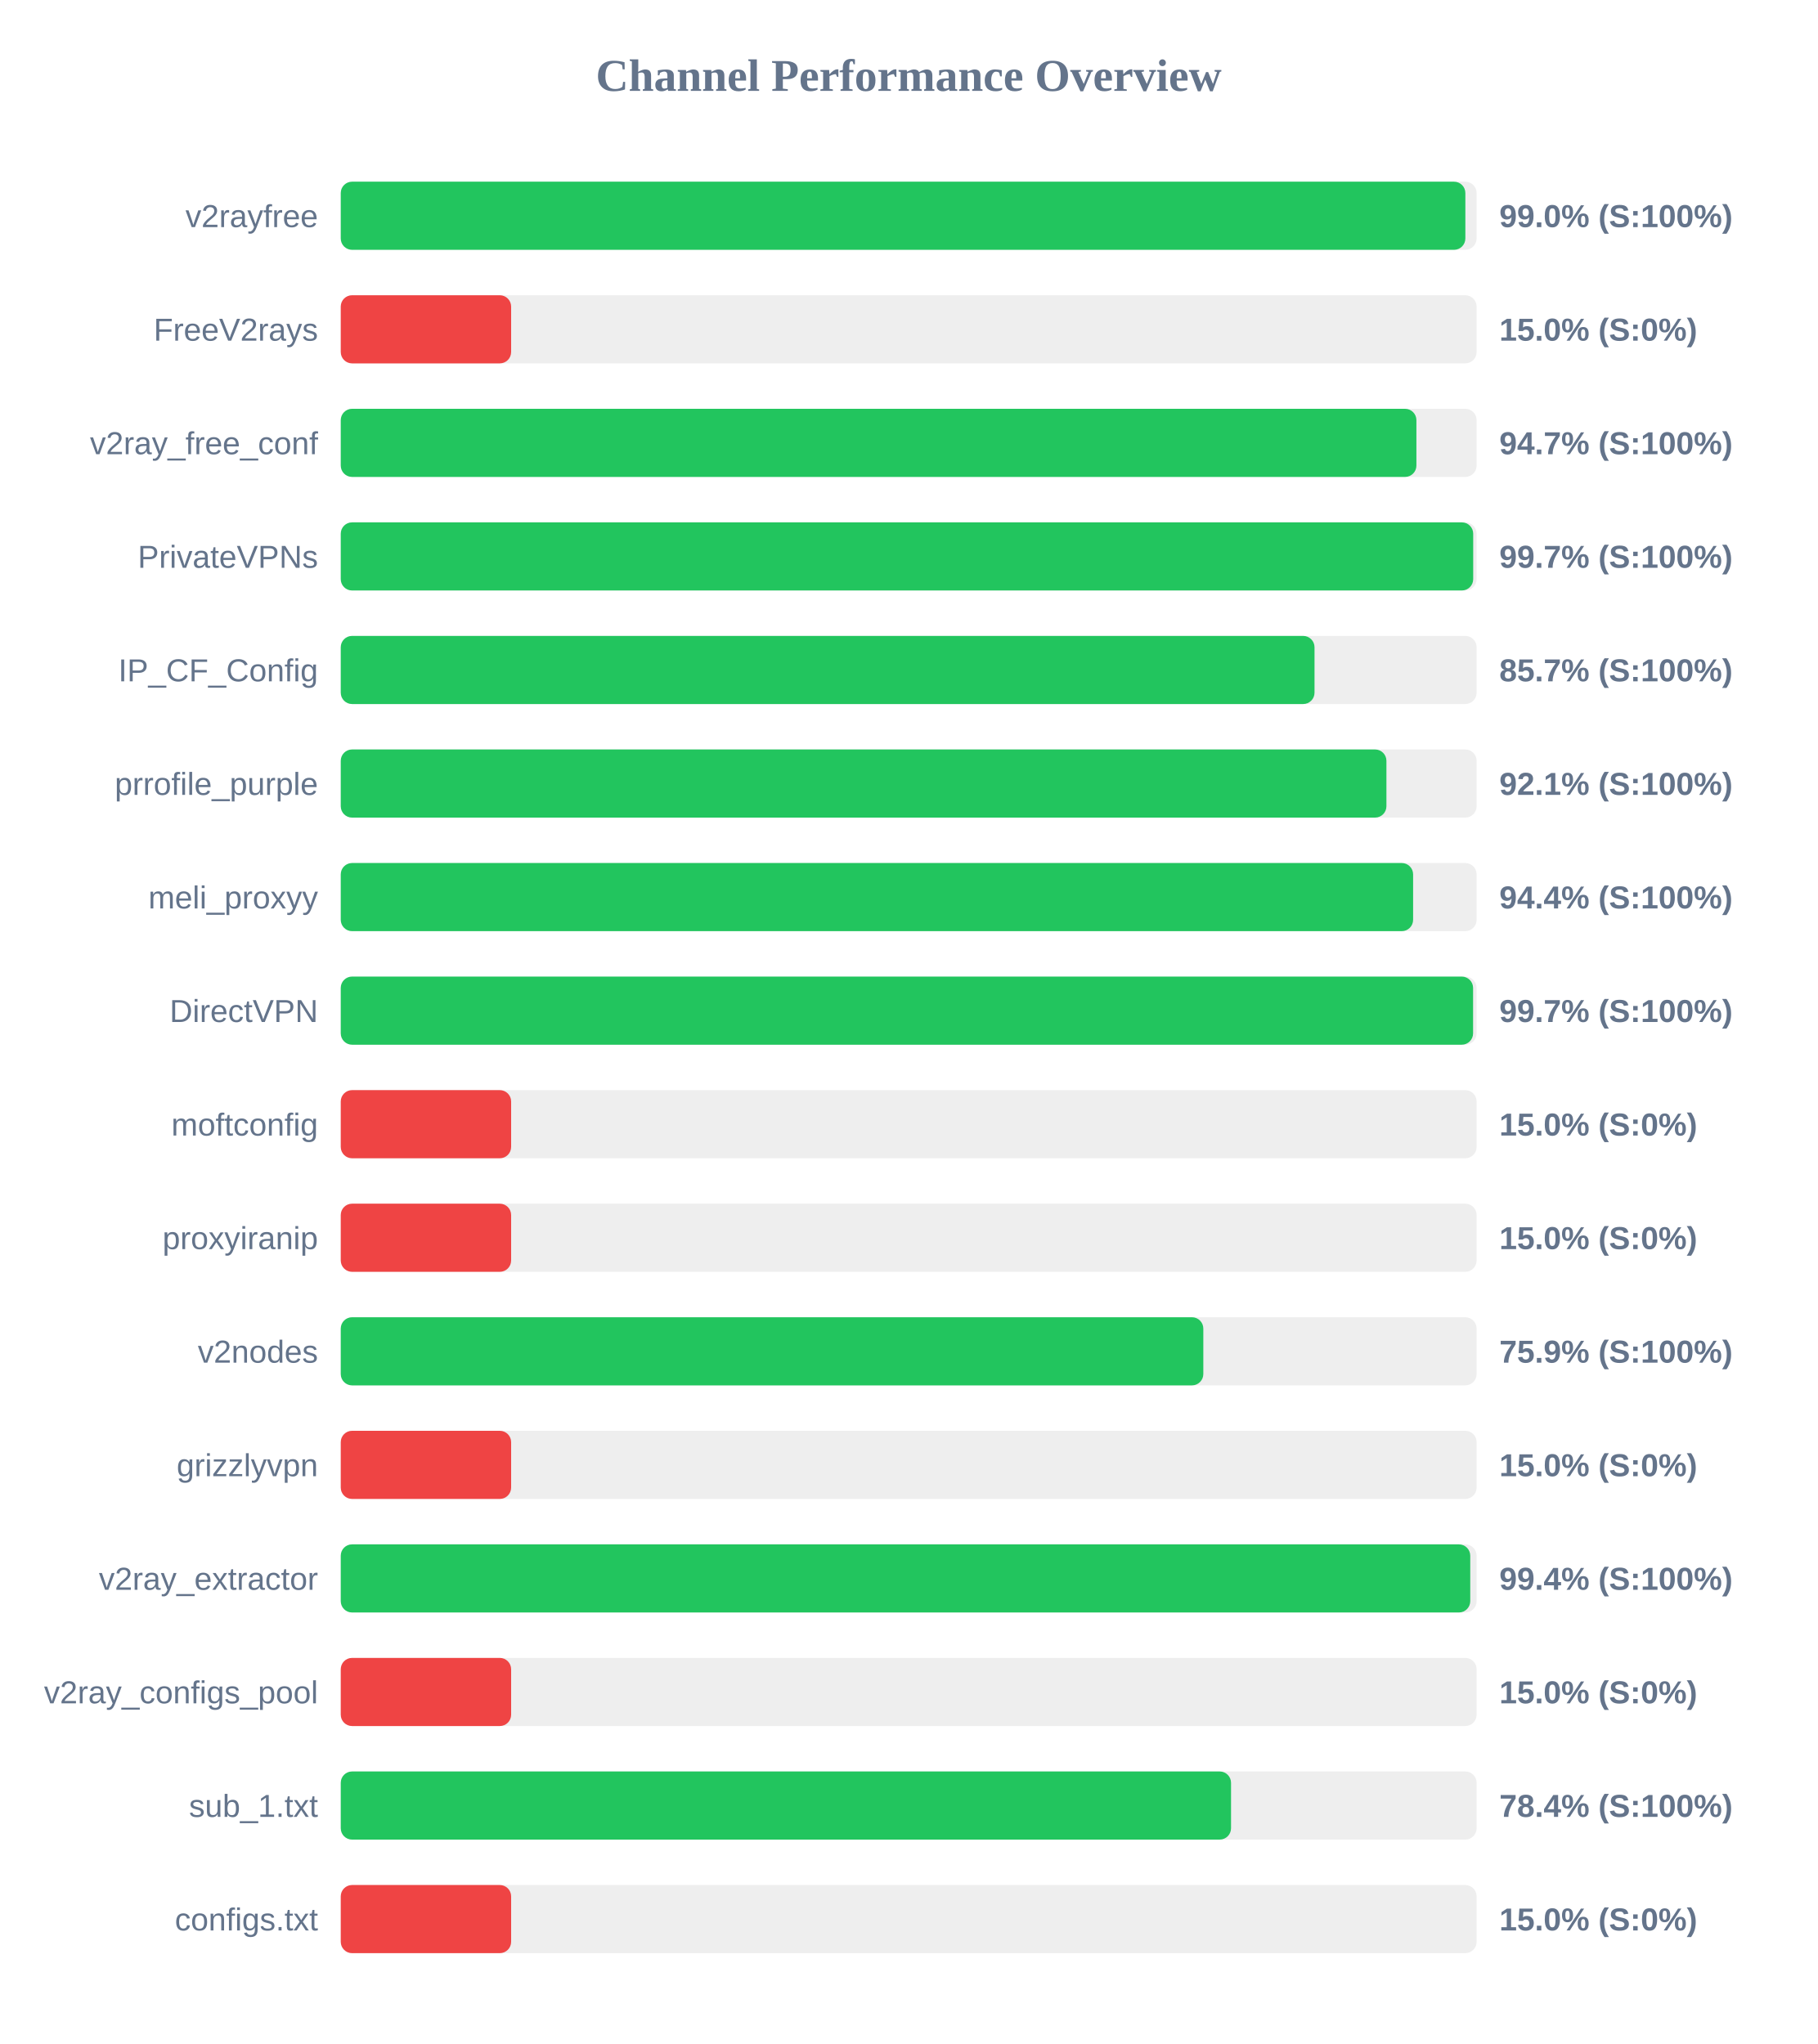
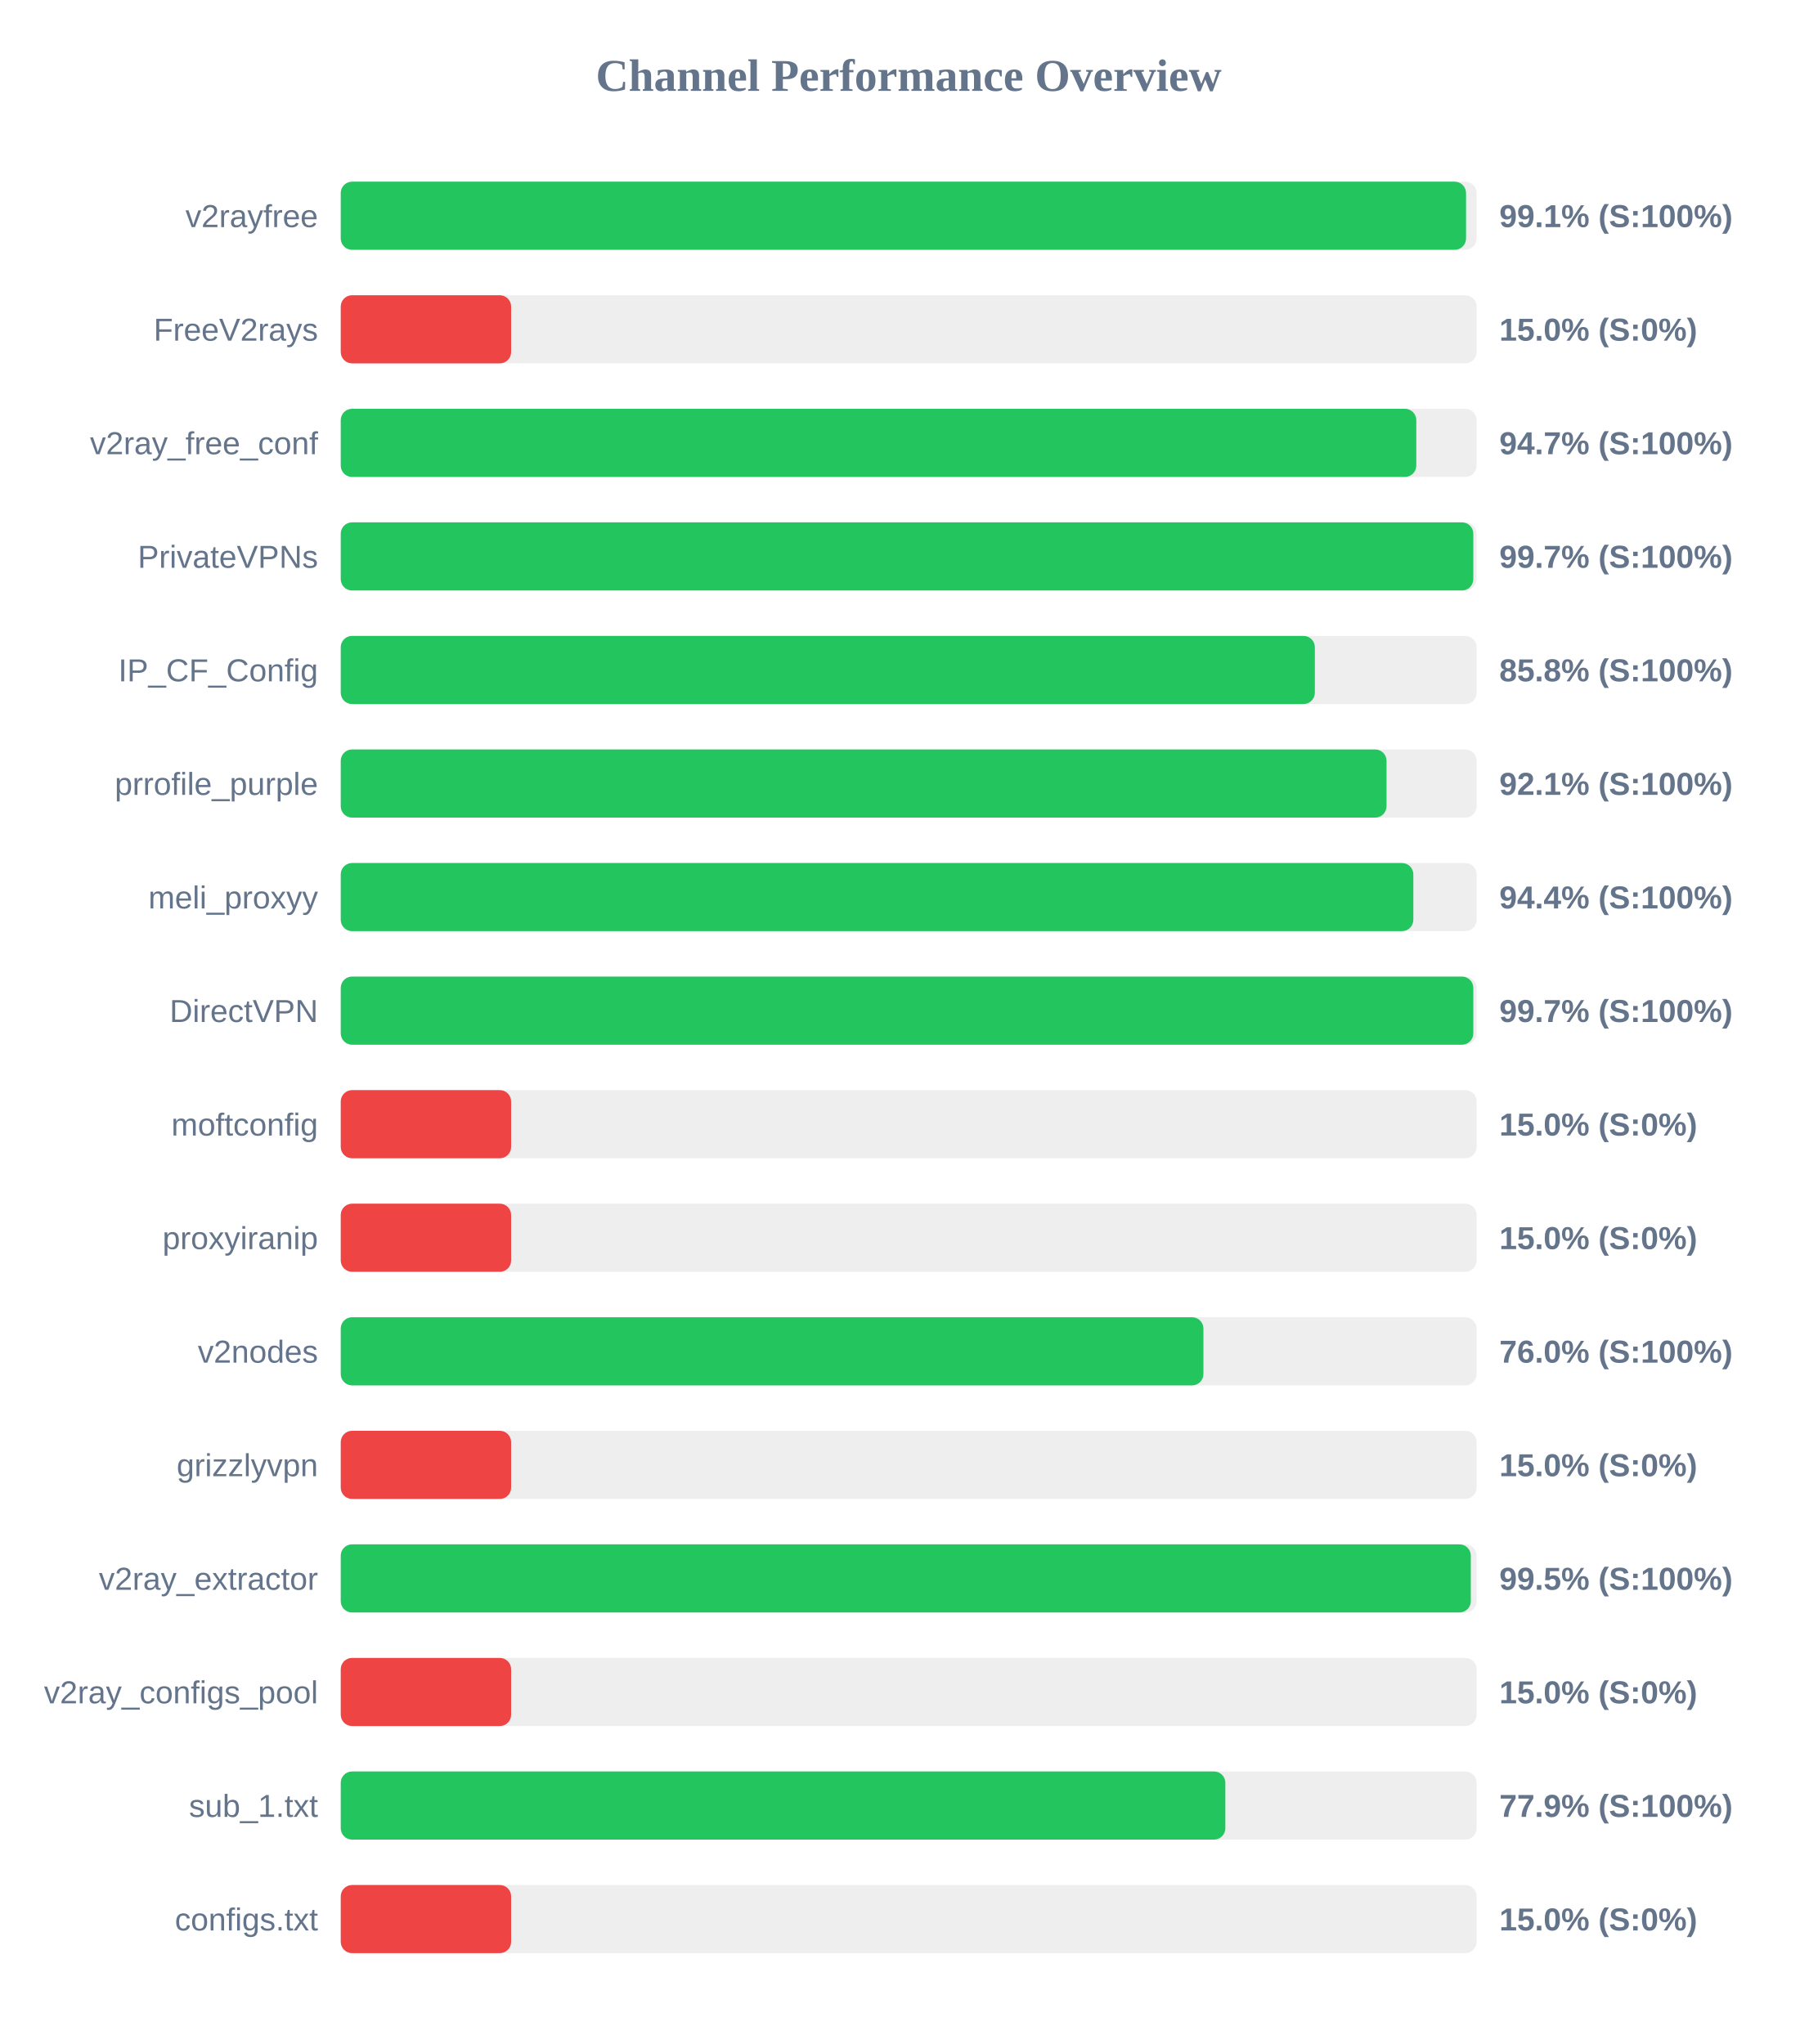
<svg xmlns="http://www.w3.org/2000/svg" width="800" height="900" version="1.1">
  <style>
        .row { font: 14px Arial; fill: #64748b; }
        .score { font: bold 14px Arial; fill: #64748b; }
    </style>
  <text x="400" y="40" text-anchor="middle" font-size="20px" font-weight="bold" fill="#64748b">Channel Performance Overview</text>
  <rect x="150" y="80" width="500" height="30" fill="#eee" rx="5" />
-   <rect x="150" y="80" width="495.05" height="30" fill="#22c55e" rx="5" />
+   <rect x="150" y="80" width="495.35" height="30" fill="#22c55e" rx="5" />
  <text x="140" y="100" text-anchor="end" class="row">v2rayfree</text>
-   <text x="660" y="100" text-anchor="start" class="score">99.0% (S:100%)</text>
+   <text x="660" y="100" text-anchor="start" class="score">99.1% (S:100%)</text>
  <rect x="150" y="130" width="500" height="30" fill="#eee" rx="5" />
  <rect x="150" y="130" width="75.0" height="30" fill="#ef4444" rx="5" />
  <text x="140" y="150" text-anchor="end" class="row">FreeV2rays</text>
  <text x="660" y="150" text-anchor="start" class="score">15.0% (S:0%)</text>
  <rect x="150" y="180" width="500" height="30" fill="#eee" rx="5" />
-   <rect x="150" y="180" width="473.5" height="30" fill="#22c55e" rx="5" />
+   <rect x="150" y="180" width="473.45" height="30" fill="#22c55e" rx="5" />
  <text x="140" y="200" text-anchor="end" class="row">v2ray_free_conf</text>
  <text x="660" y="200" text-anchor="start" class="score">94.7% (S:100%)</text>
  <rect x="150" y="230" width="500" height="30" fill="#eee" rx="5" />
-   <rect x="150" y="230" width="498.5" height="30" fill="#22c55e" rx="5" />
+   <rect x="150" y="230" width="498.55" height="30" fill="#22c55e" rx="5" />
  <text x="140" y="250" text-anchor="end" class="row">PrivateVPNs</text>
  <text x="660" y="250" text-anchor="start" class="score">99.7% (S:100%)</text>
  <rect x="150" y="280" width="500" height="30" fill="#eee" rx="5" />
-   <rect x="150" y="280" width="428.65" height="30" fill="#22c55e" rx="5" />
+   <rect x="150" y="280" width="428.8" height="30" fill="#22c55e" rx="5" />
  <text x="140" y="300" text-anchor="end" class="row">IP_CF_Config</text>
-   <text x="660" y="300" text-anchor="start" class="score">85.7% (S:100%)</text>
+   <text x="660" y="300" text-anchor="start" class="score">85.8% (S:100%)</text>
  <rect x="150" y="330" width="500" height="30" fill="#eee" rx="5" />
-   <rect x="150" y="330" width="460.3" height="30" fill="#22c55e" rx="5" />
+   <rect x="150" y="330" width="460.35" height="30" fill="#22c55e" rx="5" />
  <text x="140" y="350" text-anchor="end" class="row">prrofile_purple</text>
  <text x="660" y="350" text-anchor="start" class="score">92.1% (S:100%)</text>
  <rect x="150" y="380" width="500" height="30" fill="#eee" rx="5" />
-   <rect x="150" y="380" width="472.05" height="30" fill="#22c55e" rx="5" />
+   <rect x="150" y="380" width="472.15" height="30" fill="#22c55e" rx="5" />
  <text x="140" y="400" text-anchor="end" class="row">meli_proxyy</text>
  <text x="660" y="400" text-anchor="start" class="score">94.4% (S:100%)</text>
  <rect x="150" y="430" width="500" height="30" fill="#eee" rx="5" />
-   <rect x="150" y="430" width="498.45" height="30" fill="#22c55e" rx="5" />
+   <rect x="150" y="430" width="498.55" height="30" fill="#22c55e" rx="5" />
  <text x="140" y="450" text-anchor="end" class="row">DirectVPN</text>
  <text x="660" y="450" text-anchor="start" class="score">99.7% (S:100%)</text>
  <rect x="150" y="480" width="500" height="30" fill="#eee" rx="5" />
  <rect x="150" y="480" width="75.0" height="30" fill="#ef4444" rx="5" />
  <text x="140" y="500" text-anchor="end" class="row">moftconfig</text>
  <text x="660" y="500" text-anchor="start" class="score">15.0% (S:0%)</text>
  <rect x="150" y="530" width="500" height="30" fill="#eee" rx="5" />
  <rect x="150" y="530" width="75.0" height="30" fill="#ef4444" rx="5" />
  <text x="140" y="550" text-anchor="end" class="row">proxyiranip</text>
  <text x="660" y="550" text-anchor="start" class="score">15.0% (S:0%)</text>
  <rect x="150" y="580" width="500" height="30" fill="#eee" rx="5" />
-   <rect x="150" y="580" width="379.7" height="30" fill="#22c55e" rx="5" />
+   <rect x="150" y="580" width="379.75" height="30" fill="#22c55e" rx="5" />
  <text x="140" y="600" text-anchor="end" class="row">v2nodes</text>
-   <text x="660" y="600" text-anchor="start" class="score">75.9% (S:100%)</text>
+   <text x="660" y="600" text-anchor="start" class="score">76.0% (S:100%)</text>
  <rect x="150" y="630" width="500" height="30" fill="#eee" rx="5" />
  <rect x="150" y="630" width="75.0" height="30" fill="#ef4444" rx="5" />
  <text x="140" y="650" text-anchor="end" class="row">grizzlyvpn</text>
  <text x="660" y="650" text-anchor="start" class="score">15.0% (S:0%)</text>
  <rect x="150" y="680" width="500" height="30" fill="#eee" rx="5" />
-   <rect x="150" y="680" width="497.2" height="30" fill="#22c55e" rx="5" />
+   <rect x="150" y="680" width="497.45" height="30" fill="#22c55e" rx="5" />
  <text x="140" y="700" text-anchor="end" class="row">v2ray_extractor</text>
-   <text x="660" y="700" text-anchor="start" class="score">99.4% (S:100%)</text>
+   <text x="660" y="700" text-anchor="start" class="score">99.5% (S:100%)</text>
  <rect x="150" y="730" width="500" height="30" fill="#eee" rx="5" />
  <rect x="150" y="730" width="75.0" height="30" fill="#ef4444" rx="5" />
  <text x="140" y="750" text-anchor="end" class="row">v2ray_configs_pool</text>
  <text x="660" y="750" text-anchor="start" class="score">15.0% (S:0%)</text>
  <rect x="150" y="780" width="500" height="30" fill="#eee" rx="5" />
-   <rect x="150" y="780" width="391.9" height="30" fill="#22c55e" rx="5" />
+   <rect x="150" y="780" width="389.4" height="30" fill="#22c55e" rx="5" />
  <text x="140" y="800" text-anchor="end" class="row">sub_1.txt</text>
-   <text x="660" y="800" text-anchor="start" class="score">78.4% (S:100%)</text>
+   <text x="660" y="800" text-anchor="start" class="score">77.9% (S:100%)</text>
  <rect x="150" y="830" width="500" height="30" fill="#eee" rx="5" />
  <rect x="150" y="830" width="75.0" height="30" fill="#ef4444" rx="5" />
  <text x="140" y="850" text-anchor="end" class="row">configs.txt</text>
  <text x="660" y="850" text-anchor="start" class="score">15.0% (S:0%)</text>
</svg>
